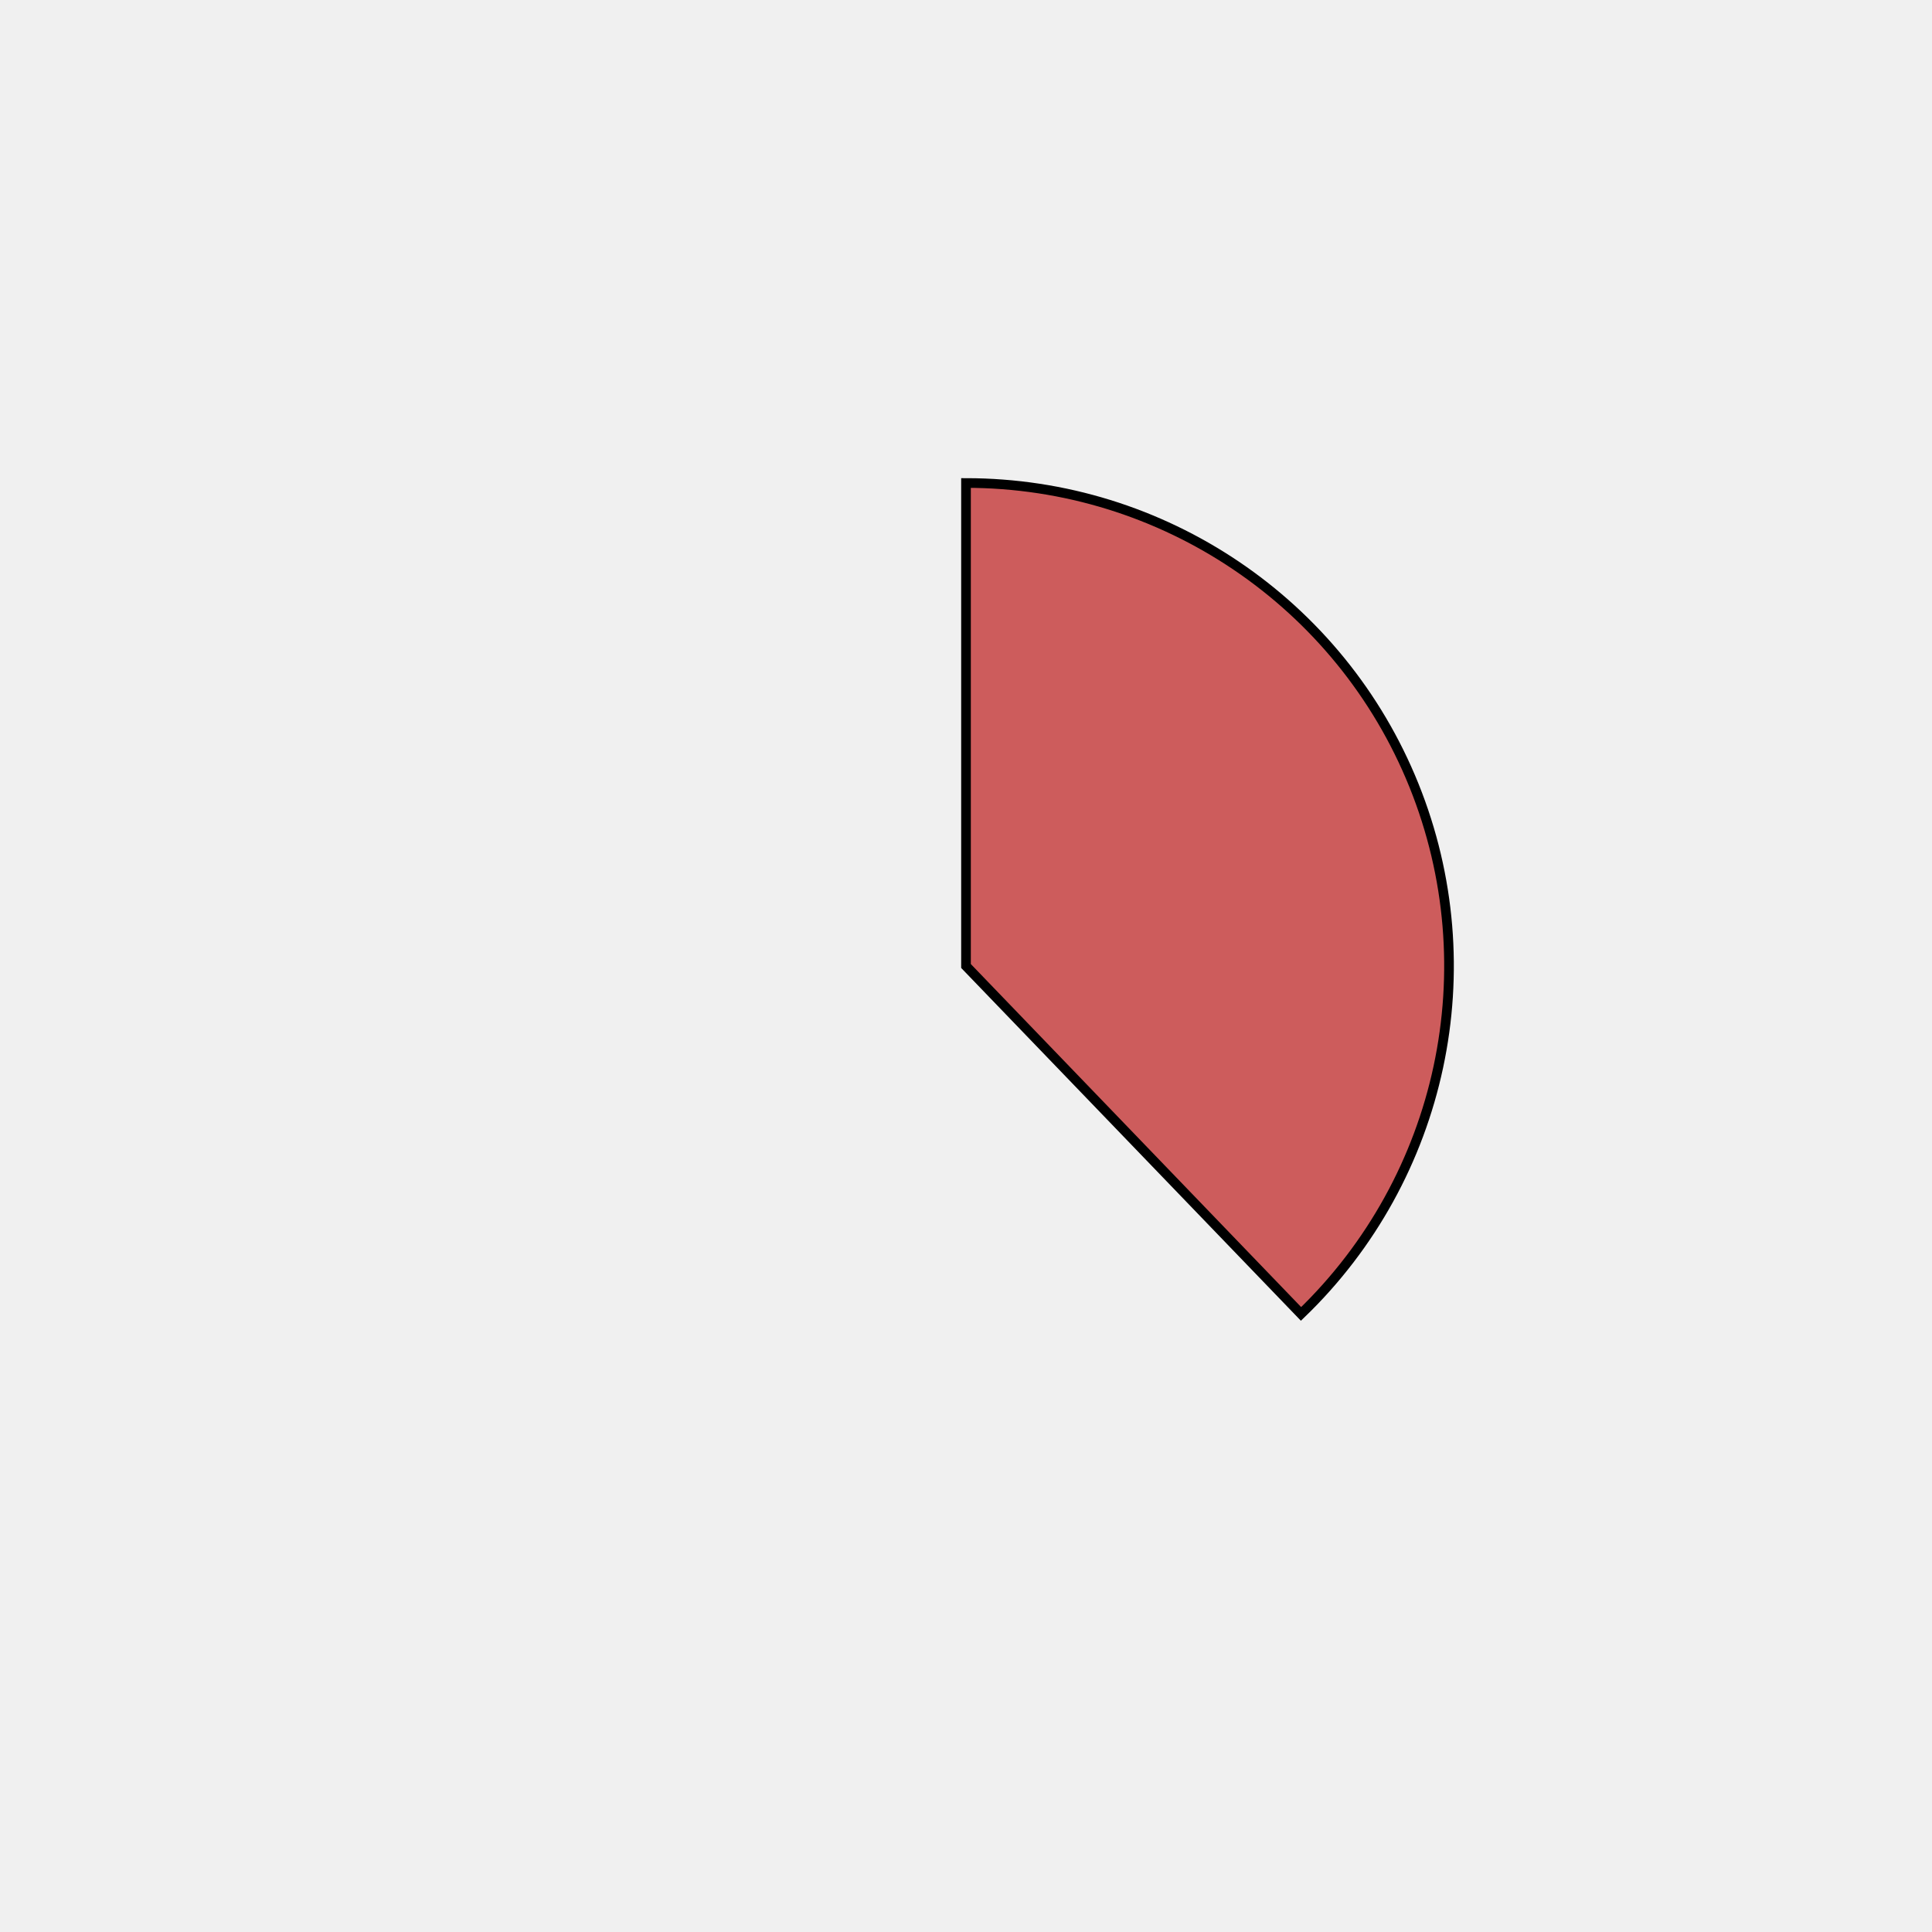
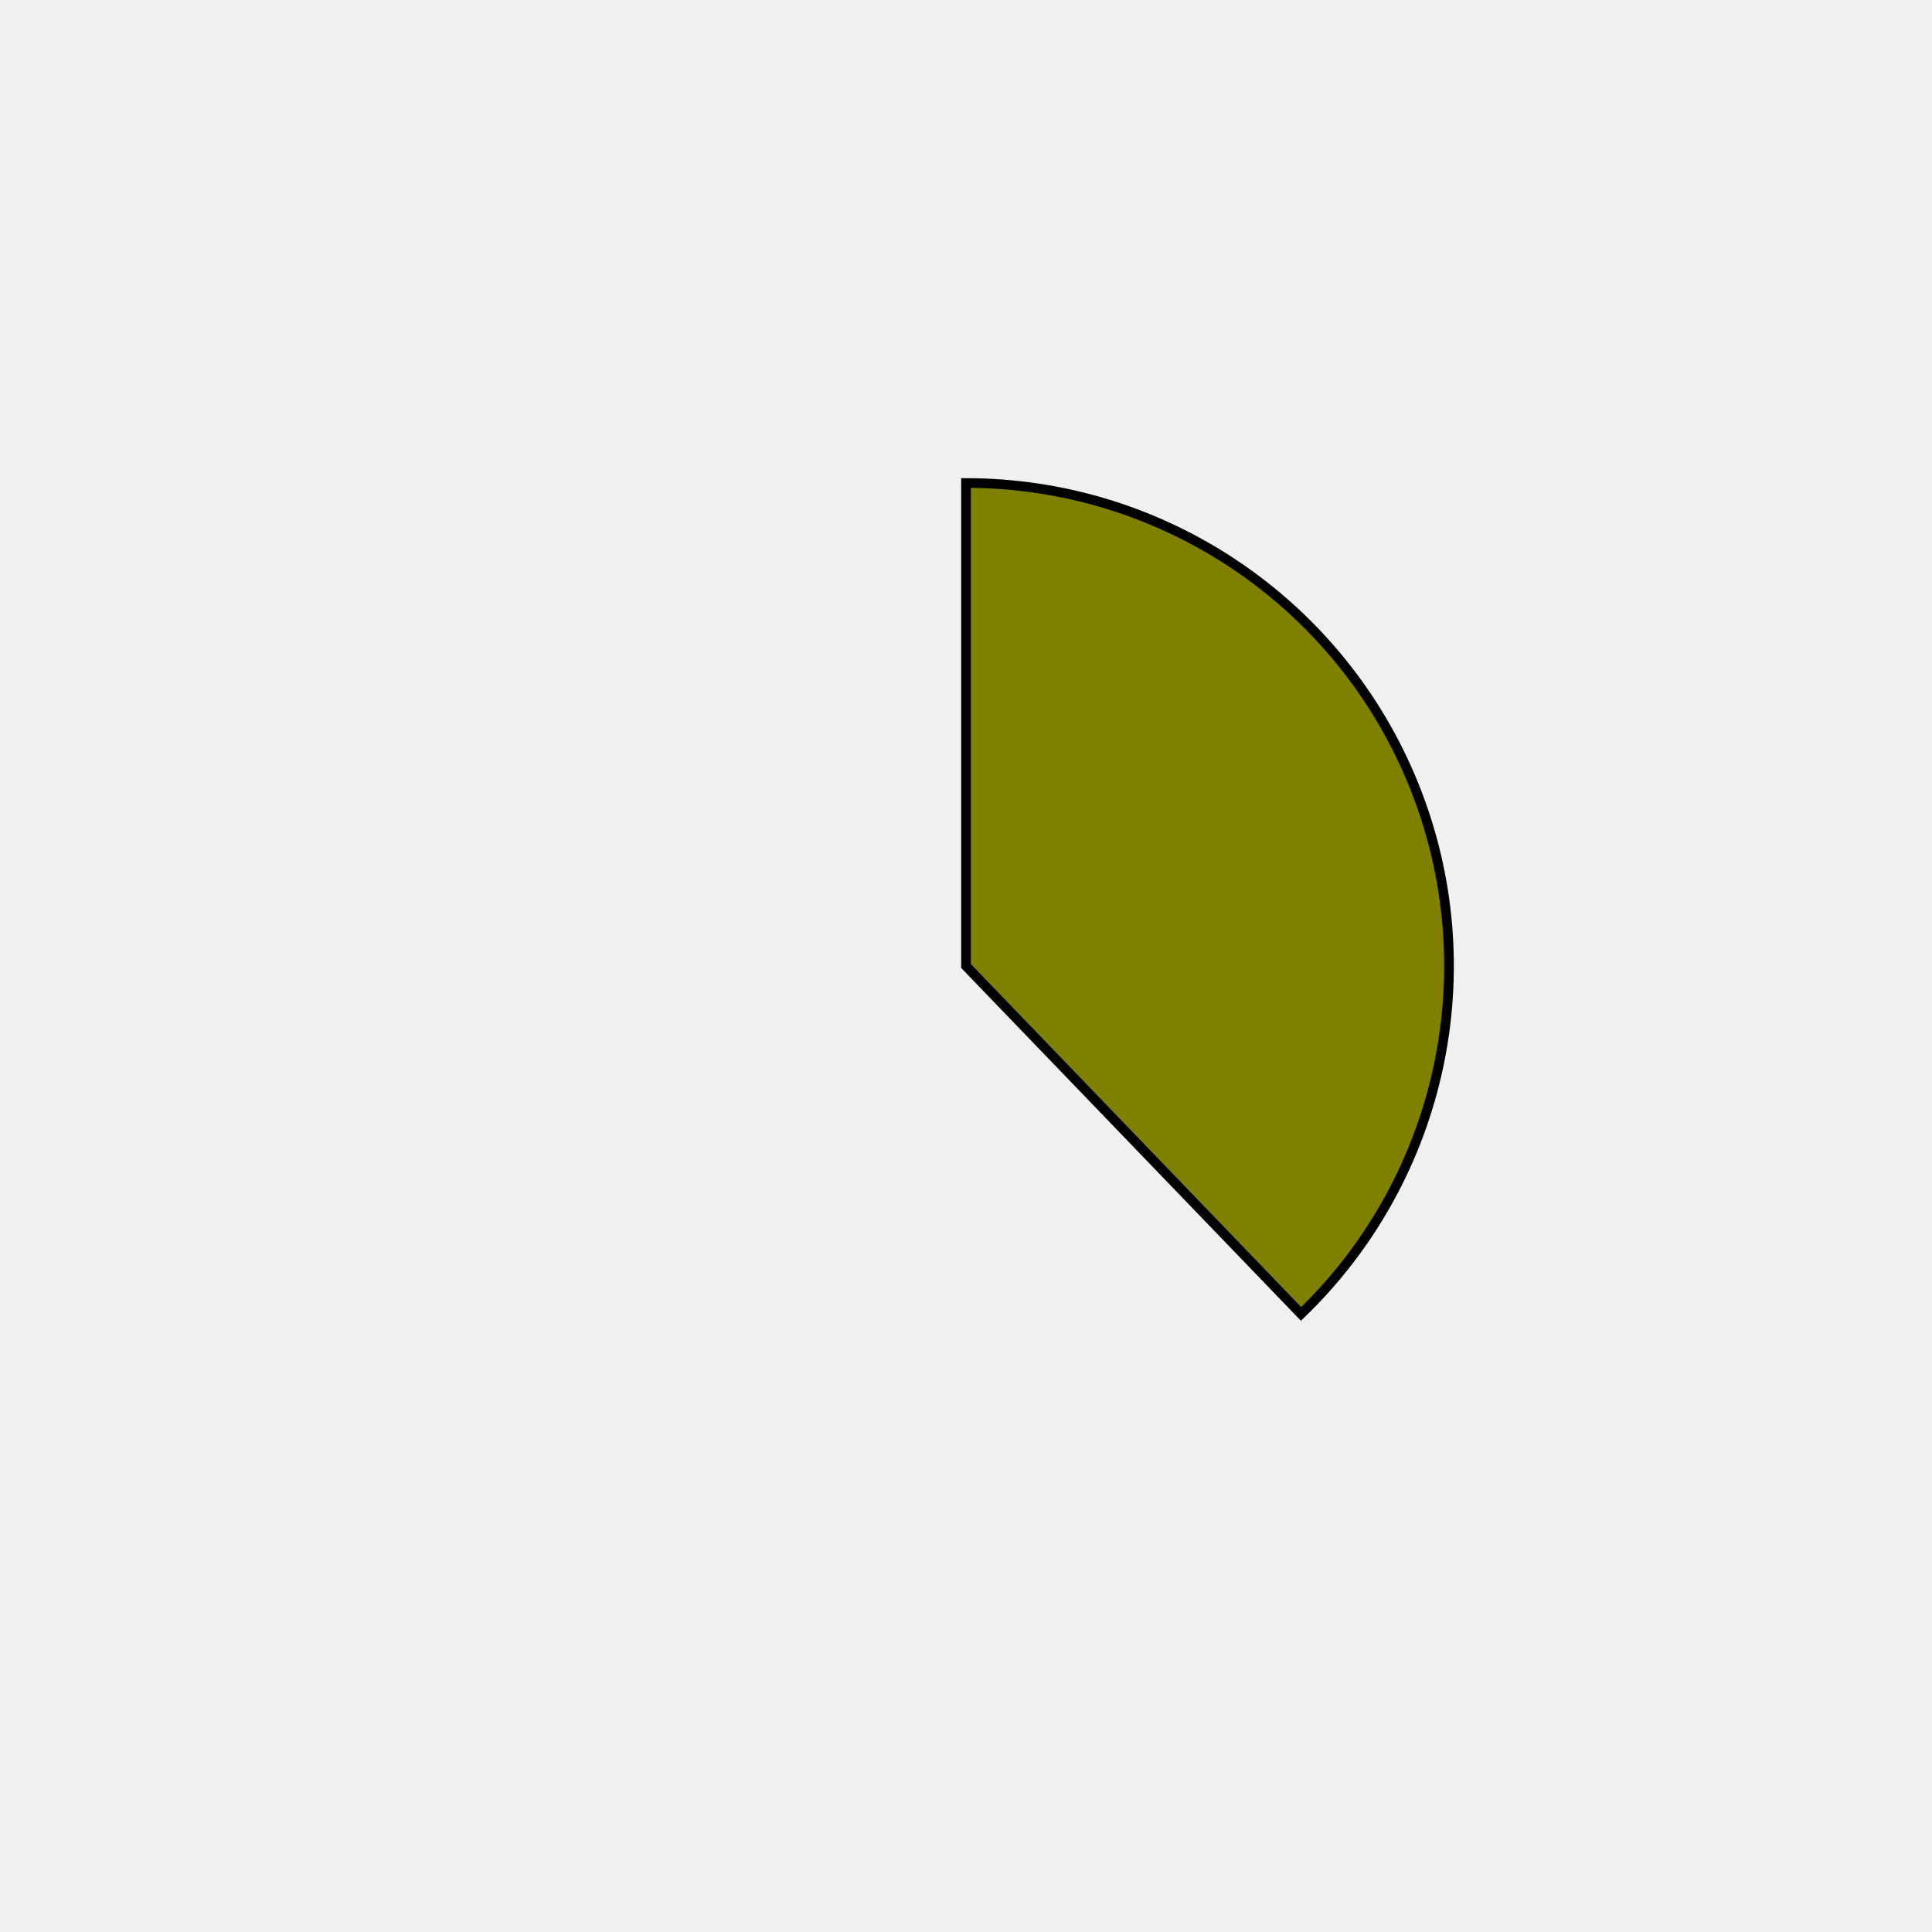
<svg xmlns="http://www.w3.org/2000/svg" height="400px" width="400px" viewBox="0 0 400 400">
  <style>
        path {
                stroke: #000;
                stroke-width: 2px;
                transform: translate(100px, 100px);
        }

        .path_1 {
                animation: fadeIn 5s linear forwards;
        }

        .path_2 {
                transform: scale(0);
                animation: fadeIn 5s linear forwards 5s;
        }


        
        .path_3 {
                transform: scale(0);
                animation: fadeIn 5s linear forwards 10s;
        }


        .path_4 {
                transform: scale(0);
                animation: fadeIn 5s linear forwards 15s;
        }

        .path_5 {
                transform: scale(0);
                animation: fadeIn 5s linear forwards 20s;
        }

        .path_6 {
                transform: scale(0);
                animation: fadeIn 5s linear forwards 25s;
        }

        .path_7 {
                transform: scale(0);
                animation: fadeIn 5s linear forwards 30s;
        }

        .path_8 {
                transform: scale(0);
                animation: fadeIn 5s linear forwards 35s;
        }

        .path_9 {
                transform: scale(0);
                animation: fadeIn 5s linear forwards 40s;
        }

        .path_10 {
                transform: scale(0);
                animation: fadeIn 5s linear forwards 45s;
        }

        @keyframes fadeIn {
                0% {                        
                        transform: translate(250px, 350px) rotate(0deg) scale(0);
                        
                }
                50% {
                        transform: translate(200px, 250px) rotate(180deg) scale(0.5);
                        
                }
                
                100% {
                        transform: translate(100px, 100px) rotate(360deg) scale(1);
                        
                }
        }
        .txt_1 {
                opacity: 0;
                animation: txtShow 5s linear forwards 0s;
        }

        .txt_2 {
                opacity: 0;
                animation: txtShow 5s linear forwards 5s;
        }

        .txt_3 {
                opacity: 0;
                animation: txtShow 5s linear forwards 10s;
        }

        .txt_4 {
                opacity: 0;
                animation: txtShow 5s linear forwards 15s;
        }

        .txt_5 {
                opacity: 0;
                animation: txtShow 5s linear forwards 20s;
        }

        .txt_6 {
                opacity: 0;
                animation: txtShow 5s linear forwards 25s;
        }

        .txt_7 {
                opacity: 0;
                animation: txtShow 5s linear forwards 30s;
        }

        .txt_8 {
                opacity: 0;
                animation: txtShow 5s linear forwards 35s;
        }

        .txt_9 {
                opacity: 0;
                animation: txtShow 5s linear forwards 40s;
        }

        .txt_10 {
                opacity: 0;
                animation: txtShow 5s linear forwards 45s;
        }

        @keyframes txtShow {
                0% {                        
                        opacity: 0;
                        
                }
                100% {
                        opacity: 1;
                        
                }
        }
</style>
-   <path class="path_1" d="M 100,100 L 100,0 A 100,100 0 0 1 169.365,172.031 Z" fill="indianred" stroke="#fff" stroke-width="2" />
-   <text class="txt_1" x="320" y="100" fill="indianred" stroke="indianred" stroke-width="1">Java</text>
-   <path class="path_2" d="M 100,100 L 169.365,172.031 A 100,100 0 0 1 25.406,166.601 Z" fill="thistle" stroke="#fff" stroke-width="2" />
-   <text class="txt_2" x="320" y="120" fill="thistle" stroke="thistle" stroke-width="1">TypeScript</text>
-   <path class="path_3" d="M 100,100 L 25.406,166.601 A 100,100 0 0 1 13.293,50.181 Z" fill="violet" stroke="#fff" stroke-width="2" />
-   <text class="txt_3" x="320" y="140" fill="violet" stroke="violet" stroke-width="1">JavaScript</text>
-   <path class="path_4" d="M 100,100 L 13.293,50.181 A 100,100 0 0 1 30.635,27.969 Z" fill="brown" stroke="#fff" stroke-width="2" />
-   <text class="txt_4" x="320" y="160" fill="brown" stroke="brown" stroke-width="1">HTML</text>
-   <path class="path_5" d="M 100,100 L 30.635,27.969 A 100,100 0 0 1 52.376,12.068 Z" fill="magenta" stroke="#fff" stroke-width="2" />
-   <text class="txt_5" x="320" y="180" fill="magenta" stroke="magenta" stroke-width="1">Sass</text>
-   <path class="path_6" d="M 100,100 L 52.376,12.068 A 100,100 0 0 1 72.705,3.797 Z" fill="salmon" stroke="#fff" stroke-width="2" />
-   <text class="txt_6" x="320" y="200" fill="salmon" stroke="salmon" stroke-width="1">CSS</text>
-   <path class="path_7" d="M 100,100 L 72.705,3.797 A 100,100 0 0 1 82.498,1.544 Z" fill="slateblue" stroke="#fff" stroke-width="2" />
-   <text class="txt_7" x="320" y="220" fill="slateblue" stroke="slateblue" stroke-width="1">Python</text>
-   <path class="path_8" d="M 100,100 L 82.498,1.544 A 100,100 0 0 1 91.841,0.333 Z" fill="rosybrown" stroke="#fff" stroke-width="2" />
-   <text class="txt_8" x="320" y="240" fill="rosybrown" stroke="rosybrown" stroke-width="1">Batchfile</text>
-   <path class="path_9" d="M 100,100 L 91.841,0.333 A 100,100 0 0 1 96.231,0.071 Z" fill="tan" stroke="#fff" stroke-width="2" />
-   <text class="txt_9" x="320" y="260" fill="tan" stroke="tan" stroke-width="1">Mustache</text>
-   <path class="path_10" d="M 100,100 L 96.231,0.071 A 100,100 0 0 1 98.743,0.008 Z" fill="cyan" stroke="#fff" stroke-width="2" />
-   <text class="txt_10" x="320" y="280" fill="cyan" stroke="cyan" stroke-width="1">SCSS</text>
+   <path class="path_1" d="M 100,100 L 100,0 A 100,100 0 0 1 169.365,172.031 Z" fill="olive" stroke="#fff" stroke-width="2" />
+   <text class="txt_1" x="320" y="100" fill="olive" stroke="olive" stroke-width="1">Java</text>
+   <path class="path_2" d="M 100,100 L 169.365,172.031 A 100,100 0 0 1 25.406,166.601 Z" fill="slategray" stroke="#fff" stroke-width="2" />
+   <text class="txt_2" x="320" y="120" fill="slategray" stroke="slategray" stroke-width="1">TypeScript</text>
+   <path class="path_3" d="M 100,100 L 25.406,166.601 A 100,100 0 0 1 13.293,50.181 Z" fill="red" stroke="#fff" stroke-width="2" />
+   <text class="txt_3" x="320" y="140" fill="red" stroke="red" stroke-width="1">JavaScript</text>
+   <path class="path_4" d="M 100,100 L 13.293,50.181 A 100,100 0 0 1 30.635,27.969 Z" fill="mediumaquamarine" stroke="#fff" stroke-width="2" />
+   <text class="txt_4" x="320" y="160" fill="mediumaquamarine" stroke="mediumaquamarine" stroke-width="1">HTML</text>
+   <path class="path_5" d="M 100,100 L 30.635,27.969 A 100,100 0 0 1 52.376,12.068 Z" fill="cyan" stroke="#fff" stroke-width="2" />
+   <text class="txt_5" x="320" y="180" fill="cyan" stroke="cyan" stroke-width="1">Sass</text>
+   <path class="path_6" d="M 100,100 L 52.376,12.068 A 100,100 0 0 1 72.705,3.797 Z" fill="orange" stroke="#fff" stroke-width="2" />
+   <text class="txt_6" x="320" y="200" fill="orange" stroke="orange" stroke-width="1">CSS</text>
+   <path class="path_7" d="M 100,100 L 72.705,3.797 A 100,100 0 0 1 82.498,1.544 Z" fill="mediumorchid" stroke="#fff" stroke-width="2" />
+   <text class="txt_7" x="320" y="220" fill="mediumorchid" stroke="mediumorchid" stroke-width="1">Python</text>
+   <path class="path_8" d="M 100,100 L 82.498,1.544 A 100,100 0 0 1 91.841,0.333 Z" fill="tan" stroke="#fff" stroke-width="2" />
+   <text class="txt_8" x="320" y="240" fill="tan" stroke="tan" stroke-width="1">Batchfile</text>
+   <path class="path_9" d="M 100,100 L 91.841,0.333 A 100,100 0 0 1 96.231,0.071 Z" fill="lightseagreen" stroke="#fff" stroke-width="2" />
+   <text class="txt_9" x="320" y="260" fill="lightseagreen" stroke="lightseagreen" stroke-width="1">Mustache</text>
+   <path class="path_10" d="M 100,100 L 96.231,0.071 A 100,100 0 0 1 98.743,0.008 Z" fill="violet" stroke="#fff" stroke-width="2" />
+   <text class="txt_10" x="320" y="280" fill="violet" stroke="violet" stroke-width="1">SCSS</text>
</svg>
